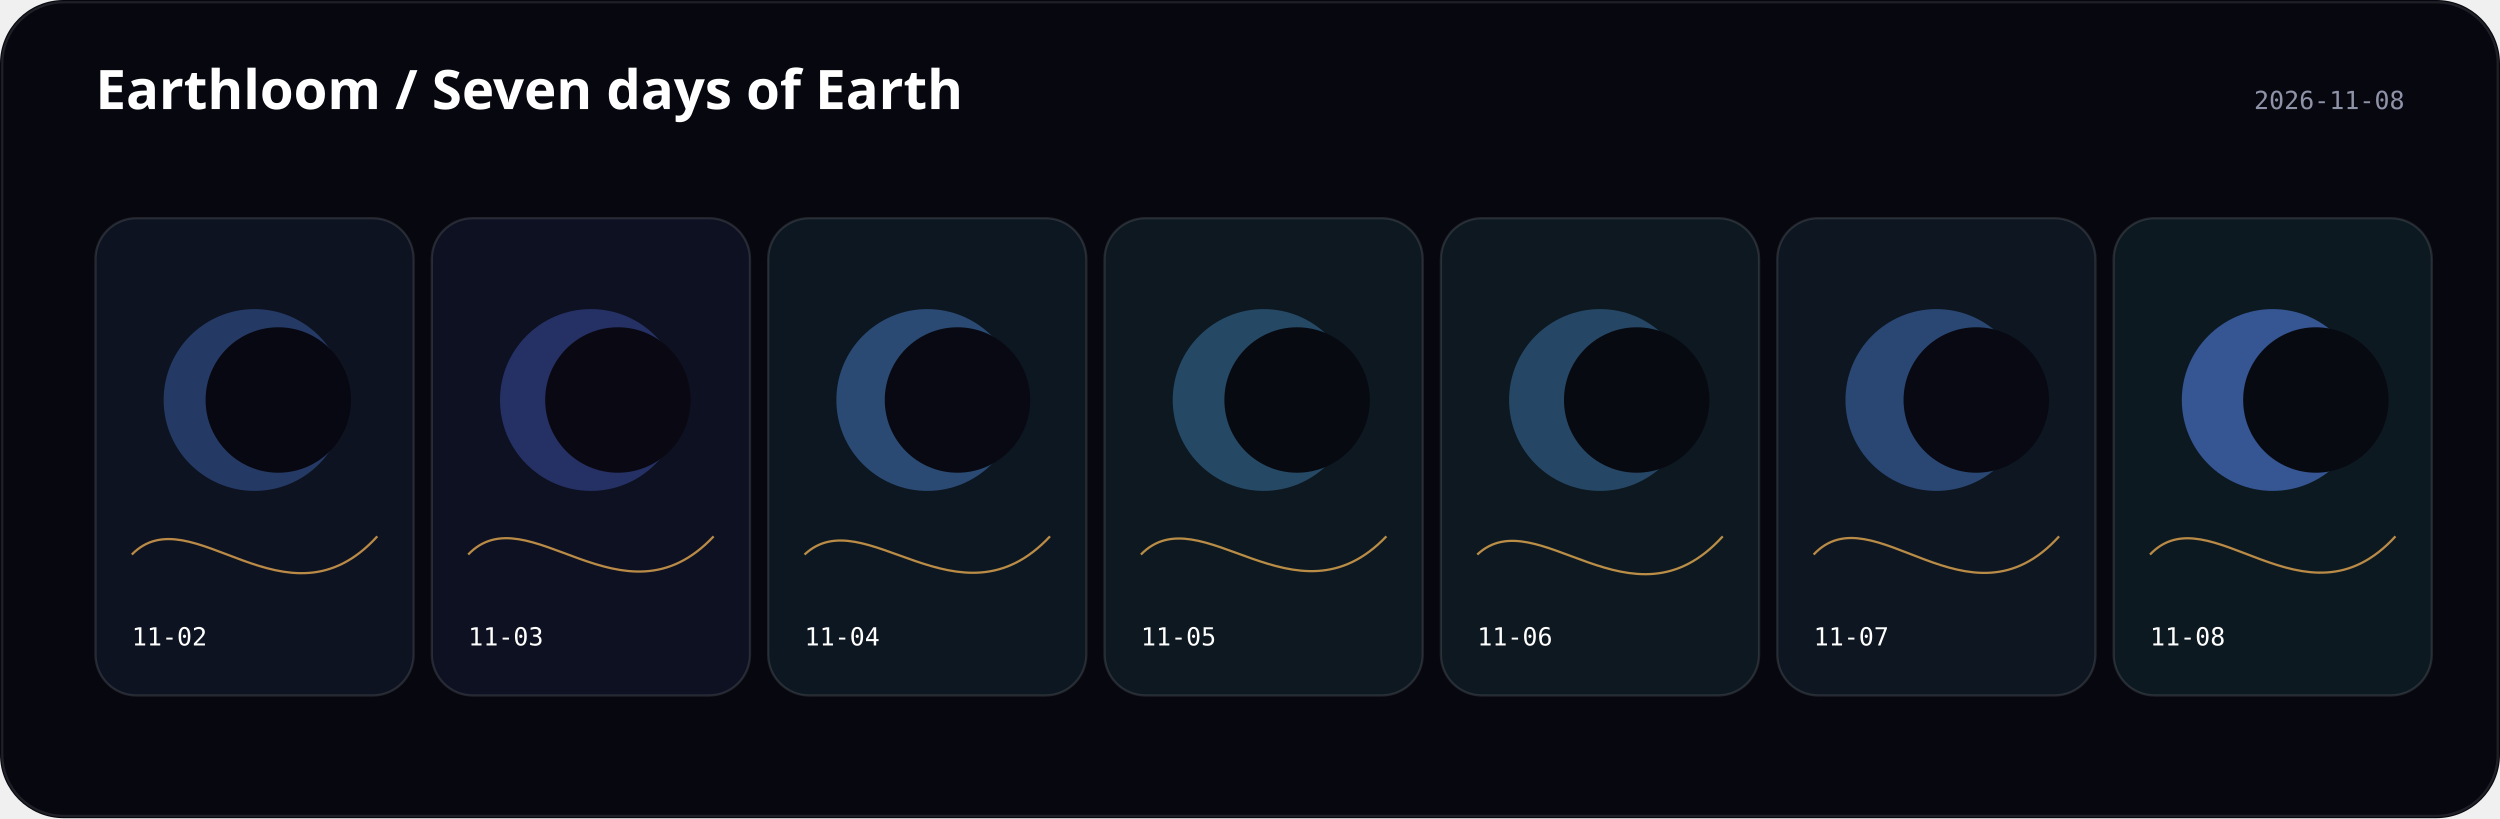
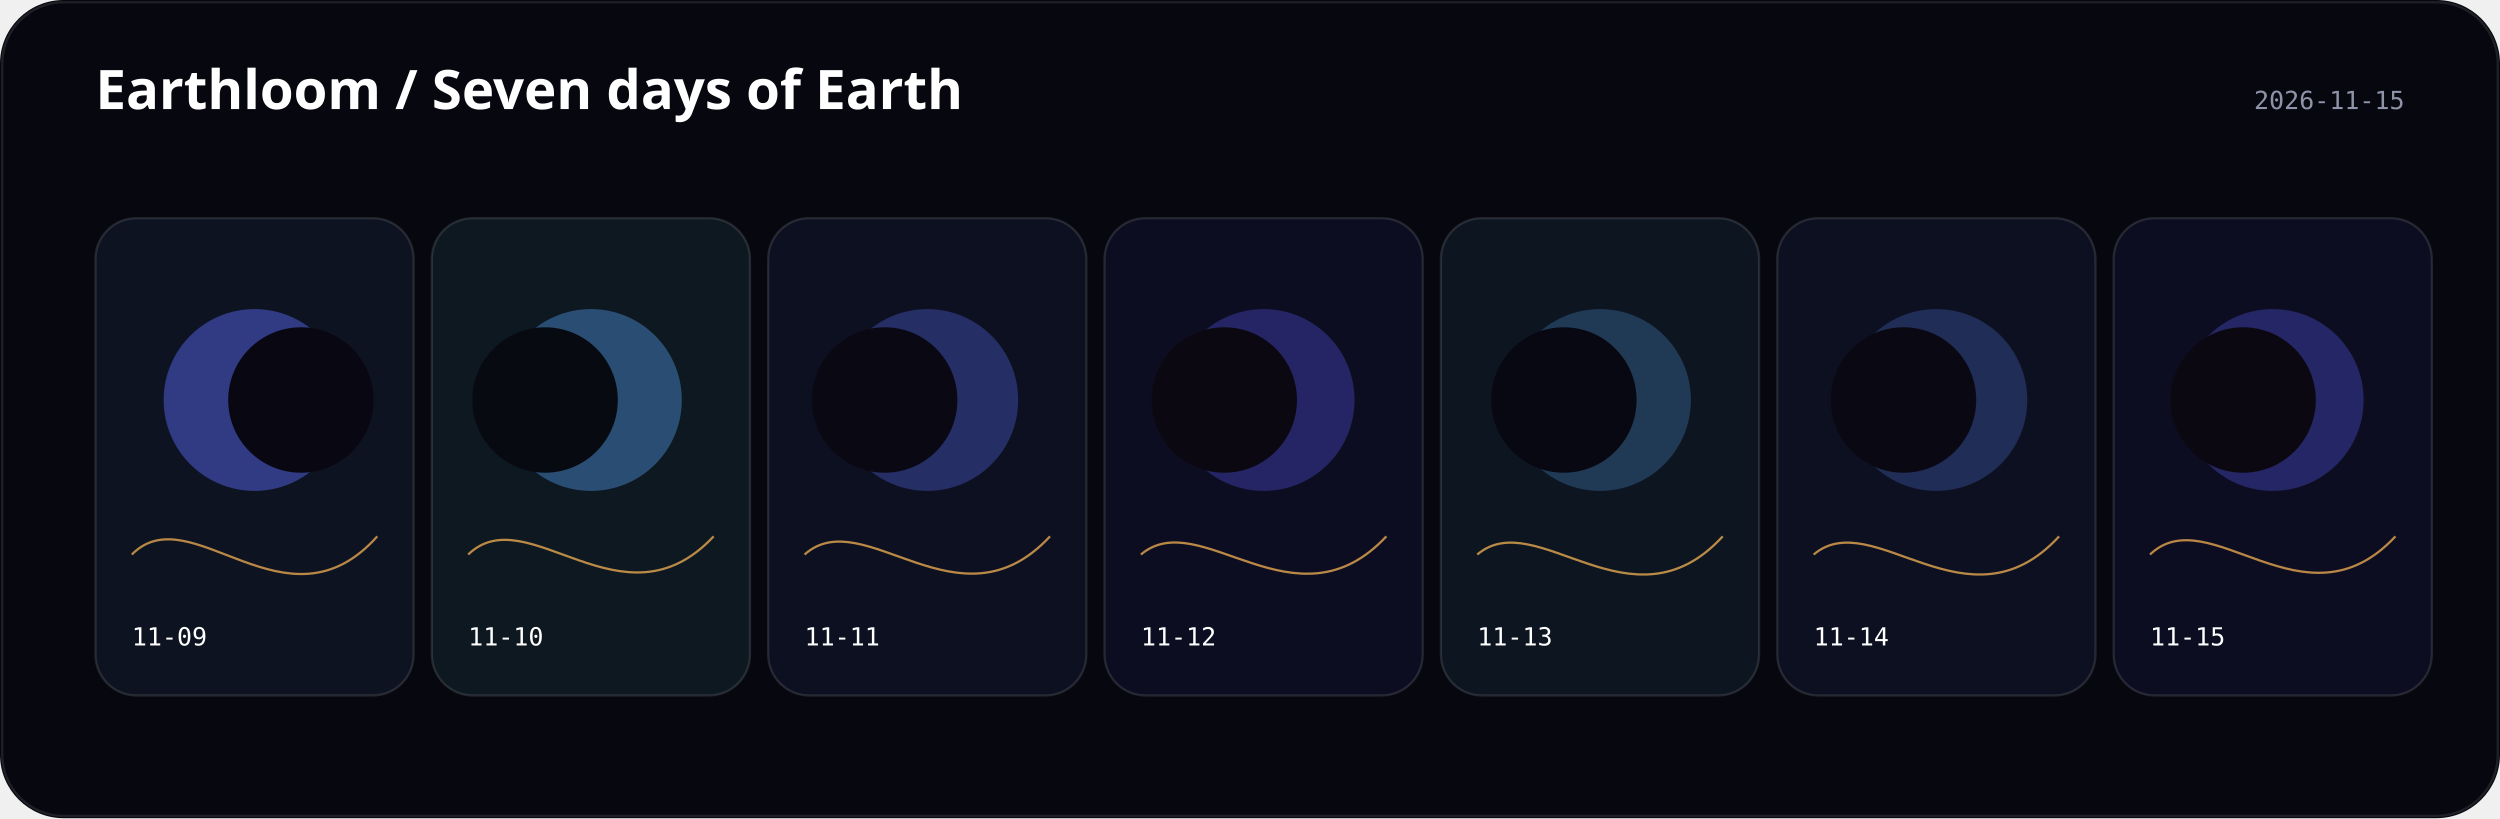
<svg xmlns="http://www.w3.org/2000/svg" width="1100" height="360" viewBox="0 0 1100 360">
  <rect width="1100" height="360" rx="28" fill="#07080f" />
  <text x="42" y="48" fill="#fff" font-family="ui-sans-serif, system-ui" font-size="24" font-weight="600">Earthloom / Seven days of Earth</text>
-   <text x="1058" y="48" text-anchor="end" fill="#8f93a8" font-family="ui-monospace, monospace" font-size="11">2026-11-08</text>
+   <text x="1058" y="48" text-anchor="end" fill="#8f93a8" font-family="ui-monospace, monospace" font-size="11">2026-11-15</text>
  <g transform="translate(42 96)">
-     <rect width="140" height="210" rx="18" fill="hsl(221 44% 9%)" stroke="#fff" stroke-opacity=".12" />
-     <circle cx="70" cy="80" r="40" fill="hsl(220.556 88% 65%)" opacity="0.32" />
-     <circle cx="80.454" cy="80" r="32" fill="hsl(243 38% 5%)" />
-     <path d="M16 148 C42 121.5, 84 184, 124 140" fill="none" stroke="hsl(36.133 96% 66%)" opacity=".72" />
-     <text x="16" y="188" fill="#fff" font-family="ui-monospace, monospace" font-size="11">11-02</text>
+     <rect width="140" height="210" rx="18" fill="hsl(222 44% 9%)" stroke="#fff" stroke-opacity=".12" />
+     <circle cx="70" cy="80" r="40" fill="hsl(233.111 88% 65%)" opacity="0.47" />
+     <circle cx="90.408" cy="80" r="32" fill="hsl(244 38% 5%)" />
+     <path d="M16 148 C42 121.6, 84 184.8, 124 140" fill="none" stroke="hsl(34.693 96% 66%)" opacity=".72" />
+     <text x="16" y="188" fill="#fff" font-family="ui-monospace, monospace" font-size="11">11-09</text>
  </g>
  <g transform="translate(190 96)">
-     <rect width="140" height="210" rx="18" fill="hsl(229 44% 9%)" stroke="#fff" stroke-opacity=".12" />
-     <circle cx="70" cy="80" r="40" fill="hsl(228.556 88% 65%)" opacity="0.32" />
-     <circle cx="81.878" cy="80" r="32" fill="hsl(251 38% 5%)" />
-     <path d="M16 148 C42 120.8, 84 182.6, 124 140" fill="none" stroke="hsl(36.4 96% 66%)" opacity=".72" />
-     <text x="16" y="188" fill="#fff" font-family="ui-monospace, monospace" font-size="11">11-03</text>
+     <rect width="140" height="210" rx="18" fill="hsl(206 44% 9%)" stroke="#fff" stroke-opacity=".12" />
+     <circle cx="70" cy="80" r="40" fill="hsl(211.333 88% 65%)" opacity="0.39" />
+     <circle cx="49.832" cy="80" r="32" fill="hsl(228 38% 5%)" />
+     <path d="M16 148 C42 122.7, 84 182.8, 124 140" fill="none" stroke="hsl(35.067 96% 66%)" opacity=".72" />
+     <text x="16" y="188" fill="#fff" font-family="ui-monospace, monospace" font-size="11">11-10</text>
  </g>
  <g transform="translate(338 96)">
-     <rect width="140" height="210" rx="18" fill="hsl(209 44% 9%)" stroke="#fff" stroke-opacity=".12" />
-     <circle cx="70" cy="80" r="40" fill="hsl(214.333 88% 65%)" opacity="0.39" />
-     <circle cx="83.297" cy="80" r="32" fill="hsl(231 38% 5%)" />
-     <path d="M16 148 C42 123.5, 84 182.8, 124 140" fill="none" stroke="hsl(36.24 96% 66%)" opacity=".72" />
-     <text x="16" y="188" fill="#fff" font-family="ui-monospace, monospace" font-size="11">11-04</text>
+     <rect width="140" height="210" rx="18" fill="hsl(232 44% 9%)" stroke="#fff" stroke-opacity=".12" />
+     <circle cx="70" cy="80" r="40" fill="hsl(231.556 88% 65%)" opacity="0.32" />
+     <circle cx="51.255" cy="80" r="32" fill="hsl(254 38% 5%)" />
+     <path d="M16 148 C42 124.7, 84 183.2, 124 140" fill="none" stroke="hsl(35.92 96% 66%)" opacity=".72" />
+     <text x="16" y="188" fill="#fff" font-family="ui-monospace, monospace" font-size="11">11-11</text>
  </g>
  <g transform="translate(486 96)">
-     <rect width="140" height="210" rx="18" fill="hsl(207 44% 9%)" stroke="#fff" stroke-opacity=".12" />
-     <circle cx="70" cy="80" r="40" fill="hsl(206.556 88% 65%)" opacity="0.32" />
-     <circle cx="84.721" cy="80" r="32" fill="hsl(229 38% 5%)" />
-     <path d="M16 148 C42 121.3, 84 182, 124 140" fill="none" stroke="hsl(36.453 96% 66%)" opacity=".72" />
-     <text x="16" y="188" fill="#fff" font-family="ui-monospace, monospace" font-size="11">11-05</text>
+     <rect width="140" height="210" rx="18" fill="hsl(240 44% 9%)" stroke="#fff" stroke-opacity=".12" />
+     <circle cx="70" cy="80" r="40" fill="hsl(239.556 88% 65%)" opacity="0.32" />
+     <circle cx="52.675" cy="80" r="32" fill="hsl(262 38% 5%)" />
+     <path d="M16 148 C42 125.9, 84 182.8, 124 140" fill="none" stroke="hsl(35.76 96% 66%)" opacity=".72" />
+     <text x="16" y="188" fill="#fff" font-family="ui-monospace, monospace" font-size="11">11-12</text>
  </g>
  <g transform="translate(634 96)">
-     <rect width="140" height="210" rx="18" fill="hsl(208 44% 9%)" stroke="#fff" stroke-opacity=".12" />
-     <circle cx="70" cy="80" r="40" fill="hsl(207.556 88% 65%)" opacity="0.32" />
-     <circle cx="86.145" cy="80" r="32" fill="hsl(230 38% 5%)" />
-     <path d="M16 148 C42 123.6, 84 184.2, 124 140" fill="none" stroke="hsl(36.773 96% 66%)" opacity=".72" />
-     <text x="16" y="188" fill="#fff" font-family="ui-monospace, monospace" font-size="11">11-06</text>
+     <rect width="140" height="210" rx="18" fill="hsl(216 44% 9%)" stroke="#fff" stroke-opacity=".12" />
+     <circle cx="70" cy="80" r="40" fill="hsl(209.778 88% 65%)" opacity="0.25" />
+     <circle cx="54.099" cy="80" r="32" fill="hsl(238 38% 5%)" />
+     <path d="M16 148 C42 125.9, 84 183.6, 124 140" fill="none" stroke="hsl(35.76 96% 66%)" opacity=".72" />
+     <text x="16" y="188" fill="#fff" font-family="ui-monospace, monospace" font-size="11">11-13</text>
  </g>
  <g transform="translate(782 96)">
-     <rect width="140" height="210" rx="18" fill="hsl(212 44% 9%)" stroke="#fff" stroke-opacity=".12" />
-     <circle cx="70" cy="80" r="40" fill="hsl(217.333 88% 65%)" opacity="0.39" />
-     <circle cx="87.564" cy="80" r="32" fill="hsl(234 38% 5%)" />
-     <path d="M16 148 C42 120.2, 84 184.2, 124 140" fill="none" stroke="hsl(36.187 96% 66%)" opacity=".72" />
-     <text x="16" y="188" fill="#fff" font-family="ui-monospace, monospace" font-size="11">11-07</text>
+     <rect width="140" height="210" rx="18" fill="hsl(230 44% 9%)" stroke="#fff" stroke-opacity=".12" />
+     <circle cx="70" cy="80" r="40" fill="hsl(223.778 88% 65%)" opacity="0.25" />
+     <circle cx="55.523" cy="80" r="32" fill="hsl(252 38% 5%)" />
+     <path d="M16 148 C42 125.9, 84 183.6, 124 140" fill="none" stroke="hsl(35.76 96% 66%)" opacity=".72" />
+     <text x="16" y="188" fill="#fff" font-family="ui-monospace, monospace" font-size="11">11-14</text>
  </g>
  <g transform="translate(930 96)">
-     <rect width="140" height="210" rx="18" fill="hsl(204 44% 9%)" stroke="#fff" stroke-opacity=".12" />
-     <circle cx="70" cy="80" r="40" fill="hsl(220.889 88% 65%)" opacity="0.54" />
-     <circle cx="88.988" cy="80" r="32" fill="hsl(226 38% 5%)" />
-     <path d="M16 148 C42 120.6, 84 183.8, 124 140" fill="none" stroke="hsl(35.387 96% 66%)" opacity=".72" />
-     <text x="16" y="188" fill="#fff" font-family="ui-monospace, monospace" font-size="11">11-08</text>
+     <rect width="140" height="210" rx="18" fill="hsl(239 44% 9%)" stroke="#fff" stroke-opacity=".12" />
+     <circle cx="70" cy="80" r="40" fill="hsl(238.556 88% 65%)" opacity="0.32" />
+     <circle cx="56.942" cy="80" r="32" fill="hsl(261 38% 5%)" />
+     <path d="M16 148 C42 123.1, 84 183, 124 140" fill="none" stroke="hsl(34.64 96% 66%)" opacity=".72" />
+     <text x="16" y="188" fill="#fff" font-family="ui-monospace, monospace" font-size="11">11-15</text>
  </g>
  <rect x="1" y="1" width="1098" height="358" rx="27" fill="none" stroke="#fff" stroke-opacity=".1" />
</svg>
